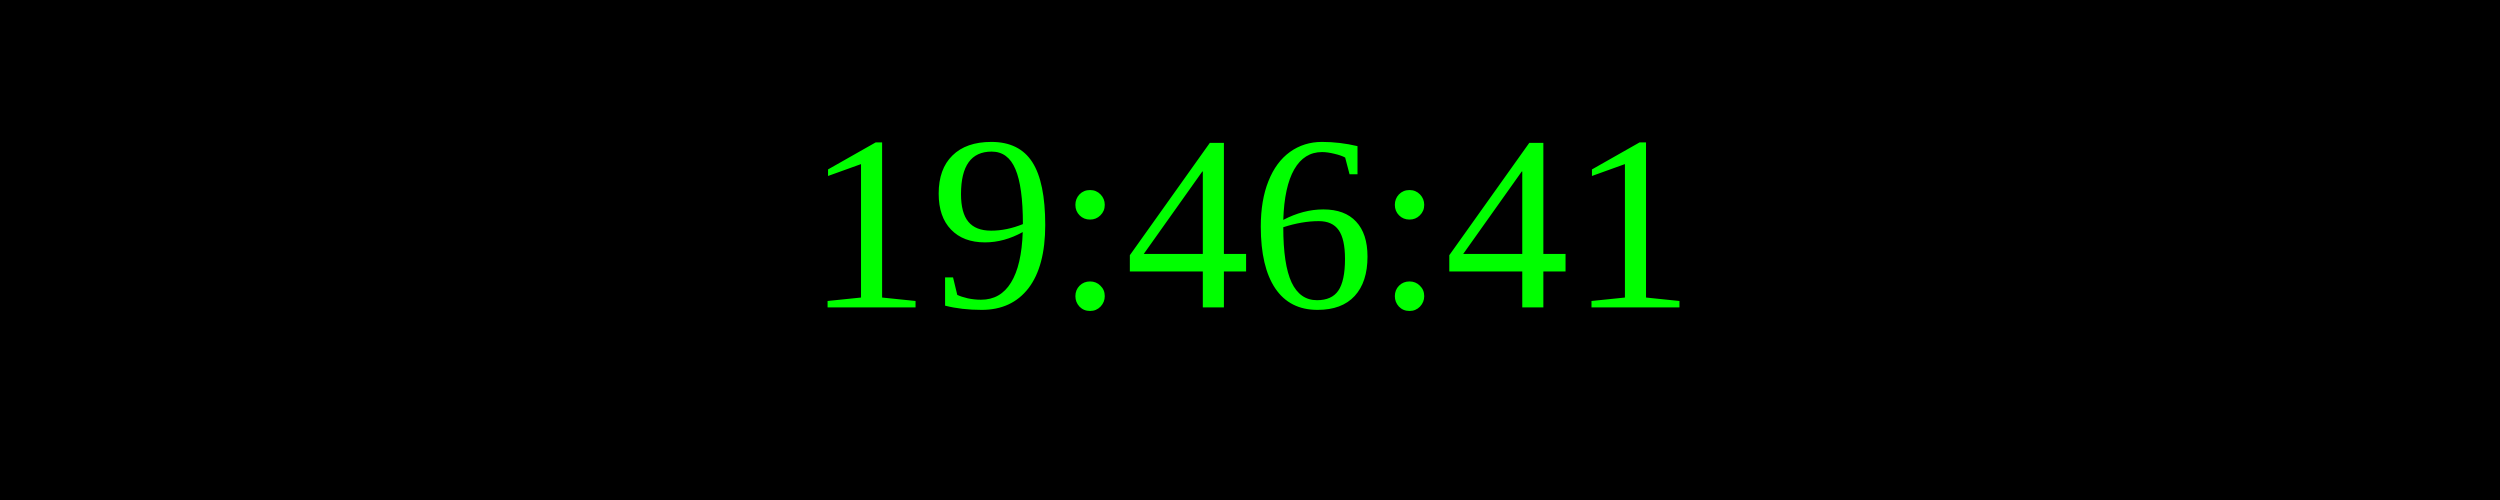
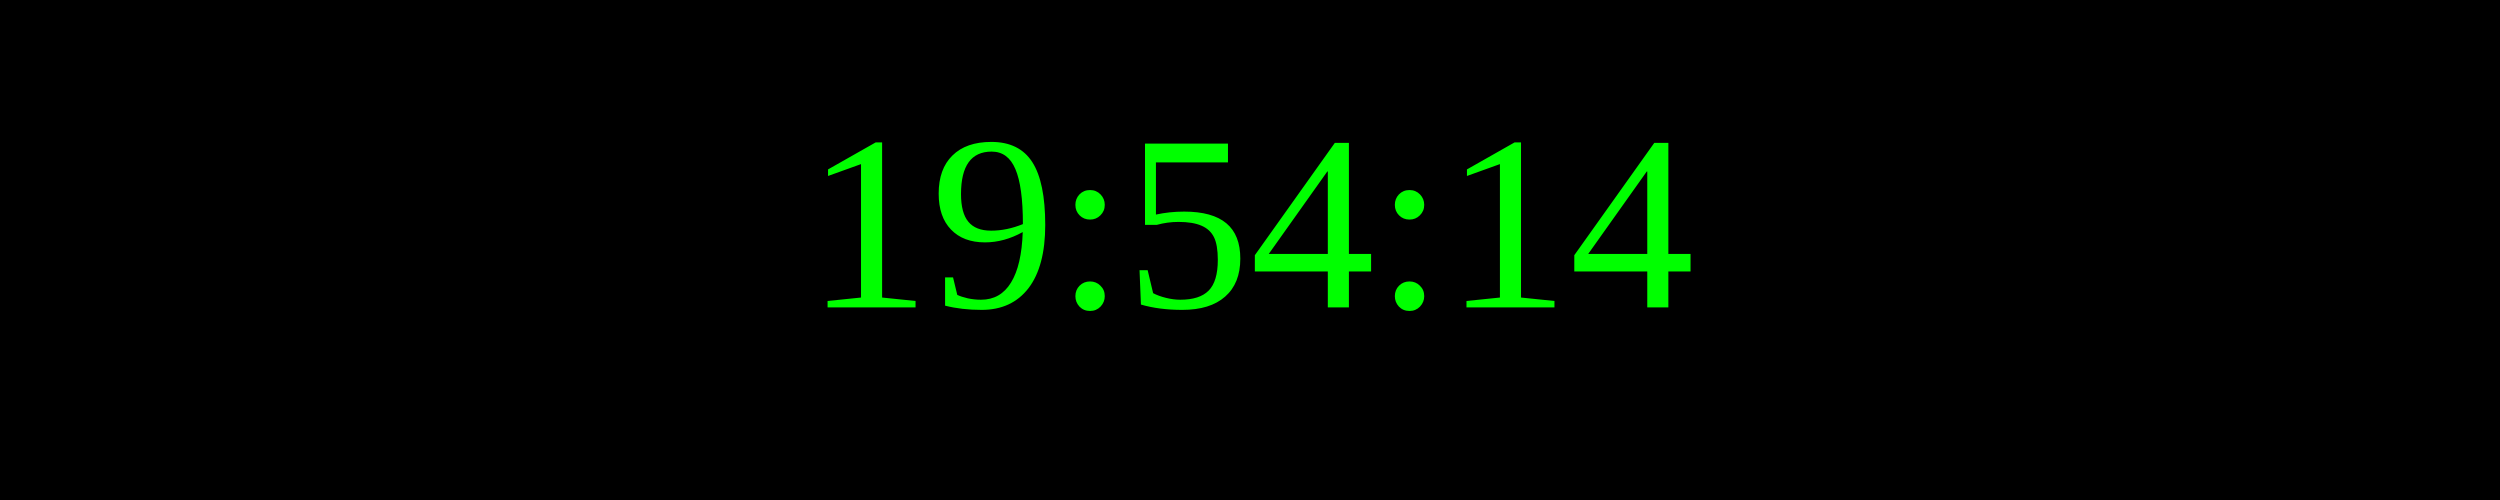
<svg xmlns="http://www.w3.org/2000/svg" width="250" height="50">
  <rect width="100%" height="100%" fill="black" />
  <text x="50%" y="50%" font-size="25" fill="lime" text-anchor="middle" dominant-baseline="middle">
- 19:46:41
+ 19:54:14
</text>
</svg>
